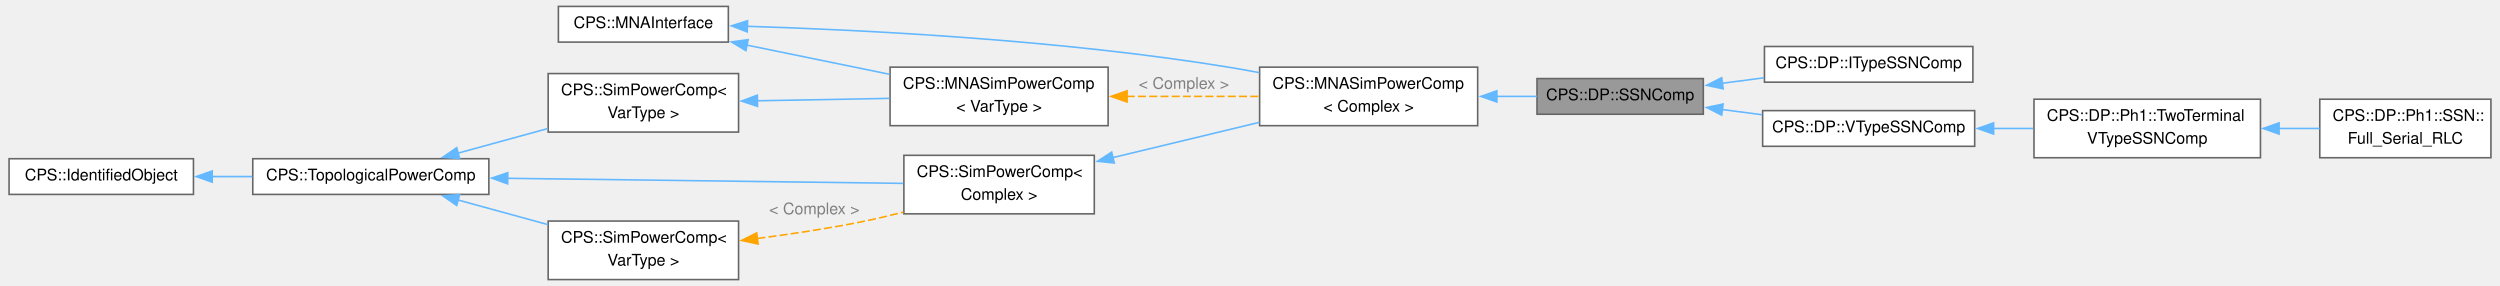
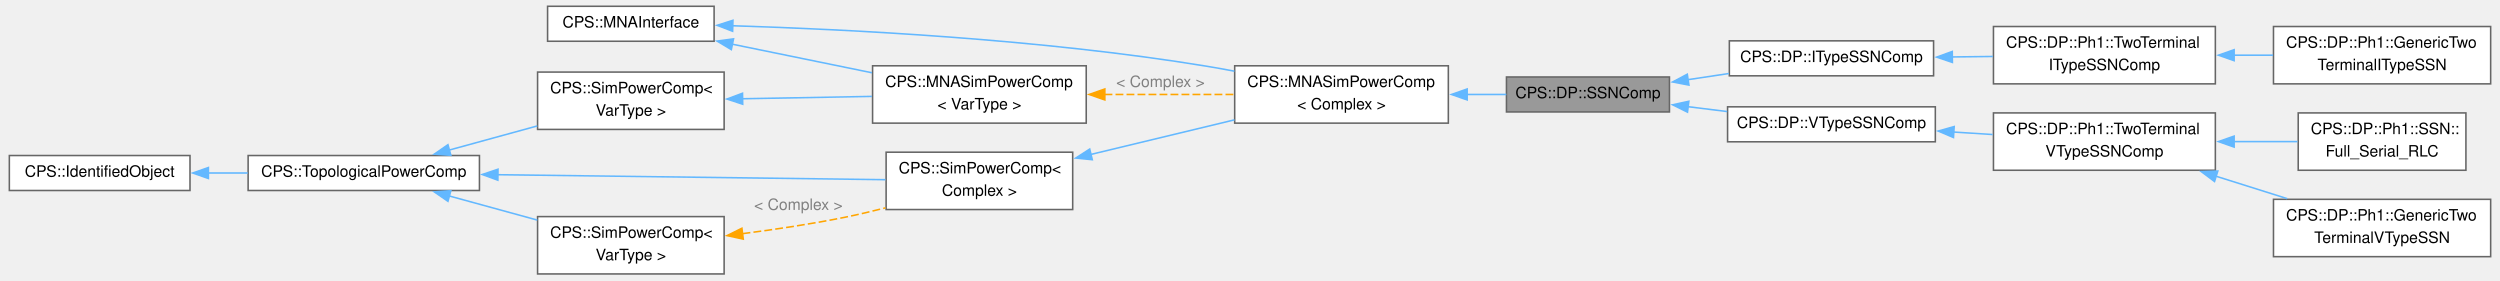
- <svg xmlns="http://www.w3.org/2000/svg" xmlns:xlink="http://www.w3.org/1999/xlink" width="1556pt" height="178pt" viewBox="0.00 0.00 1556.00 178.38">
+ <svg xmlns="http://www.w3.org/2000/svg" xmlns:xlink="http://www.w3.org/1999/xlink" width="1588pt" height="178pt" viewBox="0.00 0.00 1587.50 178.38">
  <g id="graph0" class="graph" transform="scale(1 1) rotate(0) translate(4 174.38)">
    <g id="Node000001" class="node">
      <g id="a_Node000001">
        <a xlink:title="Abstract base class for DP/SFA state-space nodal (SSN) components.">
          <polygon fill="#999999" stroke="#666666" points="1056.75,-125.38 953,-125.38 953,-103.12 1056.75,-103.12 1056.75,-125.38" />
          <text text-anchor="middle" x="1004.88" y="-111.88" font-family="Helvetica,sans-Serif" font-size="10.00">CPS::DP::SSNComp</text>
        </a>
      </g>
    </g>
    <g id="Node000010" class="node">
      <g id="a_Node000010">
        <a xlink:href="class_c_p_s_1_1_d_p_1_1_i_type_s_s_n_comp.html" target="_top" xlink:title="Abstract base for DP I-type SSN components (input current, output voltage).">
-           <polygon fill="white" stroke="#666666" points="1224.88,-145.38 1094.88,-145.38 1094.88,-123.12 1224.88,-123.12 1224.88,-145.38" />
-           <text text-anchor="middle" x="1159.88" y="-131.88" font-family="Helvetica,sans-Serif" font-size="10.00">CPS::DP::ITypeSSNComp</text>
+           <polygon fill="white" stroke="#666666" points="1224.88,-148.38 1094.88,-148.38 1094.88,-126.12 1224.88,-126.12 1224.88,-148.38" />
+           <text text-anchor="middle" x="1159.88" y="-134.88" font-family="Helvetica,sans-Serif" font-size="10.00">CPS::DP::ITypeSSNComp</text>
        </a>
      </g>
    </g>
    <g id="edge12_Node000001_Node000010" class="edge">
      <g id="a_edge12_Node000001_Node000010">
        <a xlink:title=" ">
-           <path fill="none" stroke="#63b8ff" d="M1068.42,-122.43C1077.05,-123.55 1085.93,-124.71 1094.59,-125.85" />
-           <polygon fill="#63b8ff" stroke="#63b8ff" points="1069.12,-118.99 1058.75,-121.16 1068.21,-125.93 1069.12,-118.99" />
-         </a>
-       </g>
-     </g>
-     <g id="Node000011" class="node">
-       <g id="a_Node000011">
+           <path fill="none" stroke="#63b8ff" d="M1068.42,-123.65C1077.05,-124.95 1085.93,-126.28 1094.59,-127.59" />
+           <polygon fill="#63b8ff" stroke="#63b8ff" points="1069.15,-120.22 1058.74,-122.2 1068.11,-127.15 1069.15,-120.22" />
+         </a>
+       </g>
+     </g>
+     <g id="Node000013" class="node">
+       <g id="a_Node000013">
        <a xlink:href="class_c_p_s_1_1_d_p_1_1_v_type_s_s_n_comp.html" target="_top" xlink:title="Abstract base for DP V-type SSN components (input voltage, output current).">
-           <polygon fill="white" stroke="#666666" points="1226,-105.38 1093.75,-105.38 1093.75,-83.12 1226,-83.12 1226,-105.38" />
-           <text text-anchor="middle" x="1159.88" y="-91.88" font-family="Helvetica,sans-Serif" font-size="10.00">CPS::DP::VTypeSSNComp</text>
-         </a>
-       </g>
-     </g>
-     <g id="edge13_Node000001_Node000011" class="edge">
-       <g id="a_edge13_Node000001_Node000011">
-         <a xlink:title=" ">
-           <path fill="none" stroke="#63b8ff" d="M1068.65,-106.04C1076.85,-104.97 1085.27,-103.87 1093.51,-102.79" />
-           <polygon fill="#63b8ff" stroke="#63b8ff" points="1068.21,-102.57 1058.75,-107.34 1069.12,-109.51 1068.21,-102.57" />
+           <polygon fill="white" stroke="#666666" points="1226,-106.38 1093.75,-106.38 1093.75,-84.12 1226,-84.12 1226,-106.38" />
+           <text text-anchor="middle" x="1159.88" y="-92.88" font-family="Helvetica,sans-Serif" font-size="10.00">CPS::DP::VTypeSSNComp</text>
+         </a>
+       </g>
+     </g>
+     <g id="edge15_Node000001_Node000013" class="edge">
+       <g id="a_edge15_Node000001_Node000013">
+         <a xlink:title=" ">
+           <path fill="none" stroke="#63b8ff" d="M1068.65,-106.45C1076.85,-105.44 1085.27,-104.39 1093.51,-103.37" />
+           <polygon fill="#63b8ff" stroke="#63b8ff" points="1068.24,-102.98 1058.75,-107.68 1069.1,-109.92 1068.24,-102.98" />
        </a>
      </g>
    </g>
    <g id="Node000002" class="node">
      <g id="a_Node000002">
        <a xlink:href="class_c_p_s_1_1_m_n_a_sim_power_comp.html" target="_top" xlink:title=" ">
          <polygon fill="white" stroke="#666666" points="916,-132.5 780,-132.5 780,-96 916,-96 916,-132.5" />
          <text text-anchor="start" x="788" y="-119" font-family="Helvetica,sans-Serif" font-size="10.00">CPS::MNASimPowerComp</text>
          <text text-anchor="middle" x="848" y="-104.75" font-family="Helvetica,sans-Serif" font-size="10.00">&lt; Complex &gt;</text>
        </a>
      </g>
    </g>
    <g id="edge1_Node000001_Node000002" class="edge">
      <g id="a_edge1_Node000001_Node000002">
        <a xlink:title=" ">
          <path fill="none" stroke="#63b8ff" d="M927.71,-114.25C936.28,-114.25 944.82,-114.25 952.93,-114.25" />
          <polygon fill="#63b8ff" stroke="#63b8ff" points="927.99,-110.75 917.99,-114.25 927.99,-117.75 927.99,-110.75" />
        </a>
      </g>
    </g>
    <g id="Node000003" class="node">
      <g id="a_Node000003">
        <a xlink:href="class_c_p_s_1_1_sim_power_comp.html" target="_top" xlink:title=" ">
          <polygon fill="white" stroke="#666666" points="676.88,-77.5 558.12,-77.5 558.12,-41 676.88,-41 676.88,-77.5" />
          <text text-anchor="start" x="566.12" y="-64" font-family="Helvetica,sans-Serif" font-size="10.00">CPS::SimPowerComp&lt;</text>
          <text text-anchor="middle" x="617.5" y="-49.75" font-family="Helvetica,sans-Serif" font-size="10.00"> Complex &gt;</text>
        </a>
      </g>
    </g>
    <g id="edge2_Node000002_Node000003" class="edge">
      <g id="a_edge2_Node000002_Node000003">
        <a xlink:title=" ">
          <path fill="none" stroke="#63b8ff" d="M688.26,-76.04C717.37,-83.05 751.04,-91.15 779.87,-98.09" />
          <polygon fill="#63b8ff" stroke="#63b8ff" points="689.36,-72.71 678.82,-73.77 687.72,-79.51 689.36,-72.71" />
        </a>
      </g>
    </g>
    <g id="Node000004" class="node">
      <g id="a_Node000004">
        <a xlink:href="class_c_p_s_1_1_topological_power_comp.html" target="_top" xlink:title=" ">
          <polygon fill="white" stroke="#666666" points="299.25,-75.38 152,-75.38 152,-53.12 299.25,-53.12 299.25,-75.38" />
          <text text-anchor="middle" x="225.62" y="-61.88" font-family="Helvetica,sans-Serif" font-size="10.00">CPS::TopologicalPowerComp</text>
        </a>
      </g>
    </g>
    <g id="edge3_Node000003_Node000004" class="edge">
      <g id="a_edge3_Node000003_Node000004">
        <a xlink:title=" ">
          <path fill="none" stroke="#63b8ff" d="M310.7,-63.17C385.18,-62.22 491.99,-60.85 557.67,-60" />
          <polygon fill="#63b8ff" stroke="#63b8ff" points="310.97,-59.67 301.01,-63.3 311.06,-66.67 310.97,-59.67" />
        </a>
      </g>
    </g>
    <g id="Node000006" class="node">
      <g id="a_Node000006">
        <a xlink:href="class_c_p_s_1_1_sim_power_comp.html" target="_top" xlink:title="Base class for all components that are transmitting power.">
          <polygon fill="white" stroke="#666666" points="455,-36.5 336.25,-36.5 336.25,0 455,0 455,-36.5" />
          <text text-anchor="start" x="344.25" y="-23" font-family="Helvetica,sans-Serif" font-size="10.00">CPS::SimPowerComp&lt;</text>
          <text text-anchor="middle" x="395.62" y="-8.75" font-family="Helvetica,sans-Serif" font-size="10.00"> VarType &gt;</text>
        </a>
      </g>
    </g>
    <g id="edge6_Node000006_Node000004" class="edge">
      <g id="a_edge6_Node000006_Node000004">
        <a xlink:title=" ">
          <path fill="none" stroke="#63b8ff" d="M280.1,-49.61C297.92,-44.73 317.87,-39.27 336.07,-34.28" />
          <polygon fill="#63b8ff" stroke="#63b8ff" points="279.2,-46.23 270.48,-52.24 281.05,-52.98 279.2,-46.23" />
        </a>
      </g>
    </g>
    <g id="Node000009" class="node">
      <g id="a_Node000009">
        <a xlink:href="class_c_p_s_1_1_sim_power_comp.html" target="_top" xlink:title="Base class for all components that are transmitting power.">
          <polygon fill="white" stroke="#666666" points="455,-128.5 336.25,-128.5 336.25,-92 455,-92 455,-128.5" />
          <text text-anchor="start" x="344.25" y="-115" font-family="Helvetica,sans-Serif" font-size="10.00">CPS::SimPowerComp&lt;</text>
          <text text-anchor="middle" x="395.62" y="-100.75" font-family="Helvetica,sans-Serif" font-size="10.00"> VarType &gt;</text>
        </a>
      </g>
    </g>
    <g id="edge10_Node000009_Node000004" class="edge">
      <g id="a_edge10_Node000009_Node000004">
        <a xlink:title=" ">
          <path fill="none" stroke="#63b8ff" d="M280.1,-78.89C297.92,-83.77 317.87,-89.23 336.07,-94.22" />
          <polygon fill="#63b8ff" stroke="#63b8ff" points="281.05,-75.52 270.48,-76.26 279.2,-82.27 281.05,-75.52" />
        </a>
      </g>
    </g>
    <g id="Node000005" class="node">
      <g id="a_Node000005">
        <a xlink:href="class_c_p_s_1_1_identified_object.html" target="_top" xlink:title=" ">
          <polygon fill="white" stroke="#666666" points="115,-75.38 0,-75.38 0,-53.12 115,-53.12 115,-75.38" />
          <text text-anchor="middle" x="57.5" y="-61.88" font-family="Helvetica,sans-Serif" font-size="10.00">CPS::IdentifiedObject</text>
        </a>
      </g>
    </g>
    <g id="edge4_Node000004_Node000005" class="edge">
      <g id="a_edge4_Node000004_Node000005">
        <a xlink:title=" ">
          <path fill="none" stroke="#63b8ff" d="M126.7,-64.25C134.95,-64.25 143.41,-64.25 151.73,-64.25" />
          <polygon fill="#63b8ff" stroke="#63b8ff" points="126.72,-60.75 116.72,-64.25 126.72,-67.75 126.72,-60.75" />
        </a>
      </g>
    </g>
    <g id="edge5_Node000003_Node000006" class="edge">
      <g id="a_edge5_Node000003_Node000006">
        <a xlink:title=" ">
          <path fill="none" stroke="orange" stroke-dasharray="5,2" d="M466.73,-25.64C487.66,-28.34 510.6,-31.79 531.5,-36 540.05,-37.72 549,-39.83 557.76,-42.07" />
          <polygon fill="orange" stroke="orange" points="467.19,-22.17 456.84,-24.4 466.32,-29.11 467.19,-22.17" />
        </a>
      </g>
      <text text-anchor="middle" x="502.25" y="-40.75" font-family="Helvetica,sans-Serif" font-size="10.00" fill="grey"> &lt; Complex &gt;</text>
    </g>
    <g id="Node000007" class="node">
      <g id="a_Node000007">
        <a xlink:href="class_c_p_s_1_1_m_n_a_interface.html" target="_top" xlink:title="Interface to be implemented by all models used by the MNA solver.">
          <polygon fill="white" stroke="#666666" points="448.62,-170.38 342.62,-170.38 342.62,-148.12 448.62,-148.12 448.62,-170.38" />
          <text text-anchor="middle" x="395.62" y="-156.88" font-family="Helvetica,sans-Serif" font-size="10.00">CPS::MNAInterface</text>
        </a>
      </g>
    </g>
    <g id="edge7_Node000002_Node000007" class="edge">
      <g id="a_edge7_Node000002_Node000007">
        <a xlink:title=" ">
          <path fill="none" stroke="#63b8ff" d="M460.31,-157.98C533.54,-155.72 657.14,-149.48 762,-132.25 767.8,-131.3 773.81,-130.21 779.83,-129.07" />
          <polygon fill="#63b8ff" stroke="#63b8ff" points="460.41,-154.47 450.52,-158.26 460.62,-161.47 460.41,-154.47" />
        </a>
      </g>
    </g>
    <g id="Node000008" class="node">
      <g id="a_Node000008">
        <a xlink:href="class_c_p_s_1_1_m_n_a_sim_power_comp.html" target="_top" xlink:title="Base class for all MNA components that are transmitting power.">
          <polygon fill="white" stroke="#666666" points="685.5,-132.5 549.5,-132.5 549.5,-96 685.5,-96 685.5,-132.5" />
          <text text-anchor="start" x="557.5" y="-119" font-family="Helvetica,sans-Serif" font-size="10.00">CPS::MNASimPowerComp</text>
          <text text-anchor="middle" x="617.5" y="-104.75" font-family="Helvetica,sans-Serif" font-size="10.00">&lt; VarType &gt;</text>
        </a>
      </g>
    </g>
    <g id="edge11_Node000008_Node000007" class="edge">
      <g id="a_edge11_Node000008_Node000007">
        <a xlink:title=" ">
          <path fill="none" stroke="#63b8ff" d="M460.23,-146.23C488.09,-140.53 520.81,-133.83 549.09,-128.05" />
          <polygon fill="#63b8ff" stroke="#63b8ff" points="459.59,-142.79 450.49,-148.23 460.99,-149.65 459.59,-142.79" />
        </a>
      </g>
    </g>
    <g id="edge8_Node000002_Node000008" class="edge">
      <g id="a_edge8_Node000002_Node000008">
        <a xlink:title=" ">
          <path fill="none" stroke="orange" stroke-dasharray="5,2" d="M697.15,-114.25C724.04,-114.25 753.86,-114.25 779.77,-114.25" />
          <polygon fill="orange" stroke="orange" points="697.34,-110.75 687.34,-114.25 697.34,-117.75 697.34,-110.75" />
        </a>
      </g>
      <text text-anchor="middle" x="732.75" y="-119" font-family="Helvetica,sans-Serif" font-size="10.00" fill="grey"> &lt; Complex &gt;</text>
    </g>
    <g id="edge9_Node000008_Node000009" class="edge">
      <g id="a_edge9_Node000008_Node000009">
        <a xlink:title=" ">
          <path fill="none" stroke="#63b8ff" d="M466.71,-111.52C493.07,-112 522.97,-112.55 549.08,-113.02" />
          <polygon fill="#63b8ff" stroke="#63b8ff" points="466.83,-108.03 456.77,-111.34 466.71,-115.03 466.83,-108.03" />
        </a>
      </g>
    </g>
+     <g id="Node000011" class="node">
+       <g id="a_Node000011">
+         <a xlink:href="class_c_p_s_1_1_d_p_1_1_ph1_1_1_two_terminal_i_type_s_s_n_comp.html" target="_top" xlink:title="Single-phase, two-terminal I-type SSN stamping layer.">
+           <polygon fill="white" stroke="#666666" points="1404.25,-157.5 1263,-157.5 1263,-121 1404.25,-121 1404.25,-157.5" />
+           <text text-anchor="start" x="1271" y="-144" font-family="Helvetica,sans-Serif" font-size="10.00">CPS::DP::Ph1::TwoTerminal</text>
+           <text text-anchor="middle" x="1333.62" y="-129.75" font-family="Helvetica,sans-Serif" font-size="10.00">ITypeSSNComp</text>
+         </a>
+       </g>
+     </g>
+     <g id="edge13_Node000010_Node000011" class="edge">
+       <g id="a_edge13_Node000010_Node000011">
+         <a xlink:title=" ">
+           <path fill="none" stroke="#63b8ff" d="M1236.59,-138.13C1245.26,-138.23 1254.06,-138.34 1262.64,-138.44" />
+           <polygon fill="#63b8ff" stroke="#63b8ff" points="1236.87,-134.63 1226.83,-138.02 1236.79,-141.63 1236.87,-134.63" />
+         </a>
+       </g>
+     </g>
    <g id="Node000012" class="node">
      <g id="a_Node000012">
-         <a xlink:href="class_c_p_s_1_1_d_p_1_1_ph1_1_1_two_terminal_v_type_s_s_n_comp.html" target="_top" xlink:title="Single-phase, two-terminal V-type SSN stamping layer.">
-           <polygon fill="white" stroke="#666666" points="1404.25,-112.5 1263,-112.5 1263,-76 1404.25,-76 1404.25,-112.5" />
-           <text text-anchor="start" x="1271" y="-99" font-family="Helvetica,sans-Serif" font-size="10.00">CPS::DP::Ph1::TwoTerminal</text>
-           <text text-anchor="middle" x="1333.62" y="-84.75" font-family="Helvetica,sans-Serif" font-size="10.00">VTypeSSNComp</text>
+         <a xlink:href="class_c_p_s_1_1_d_p_1_1_ph1_1_1_generic_two_terminal_i_type_s_s_n.html" target="_top" xlink:title="Generic single-phase, two-terminal I-type SSN component.">
+           <polygon fill="white" stroke="#666666" points="1579.5,-157.5 1441.25,-157.5 1441.25,-121 1579.5,-121 1579.5,-157.5" />
+           <text text-anchor="start" x="1449.25" y="-144" font-family="Helvetica,sans-Serif" font-size="10.00">CPS::DP::Ph1::GenericTwo</text>
+           <text text-anchor="middle" x="1510.38" y="-129.75" font-family="Helvetica,sans-Serif" font-size="10.00">TerminalITypeSSN</text>
        </a>
      </g>
    </g>
    <g id="edge14_Node000011_Node000012" class="edge">
      <g id="a_edge14_Node000011_Node000012">
        <a xlink:title=" ">
-           <path fill="none" stroke="#63b8ff" d="M1237.54,-94.25C1245.86,-94.25 1254.29,-94.25 1262.52,-94.25" />
-           <polygon fill="#63b8ff" stroke="#63b8ff" points="1237.81,-90.75 1227.81,-94.25 1237.81,-97.75 1237.81,-90.75" />
-         </a>
-       </g>
-     </g>
-     <g id="Node000013" class="node">
-       <g id="a_Node000013">
+           <path fill="none" stroke="#63b8ff" d="M1416.02,-139.25C1424.37,-139.25 1432.8,-139.25 1440.99,-139.25" />
+           <polygon fill="#63b8ff" stroke="#63b8ff" points="1416.21,-135.75 1406.21,-139.25 1416.21,-142.75 1416.21,-135.75" />
+         </a>
+       </g>
+     </g>
+     <g id="Node000014" class="node">
+       <g id="a_Node000014">
+         <a xlink:href="class_c_p_s_1_1_d_p_1_1_ph1_1_1_two_terminal_v_type_s_s_n_comp.html" target="_top" xlink:title="Single-phase, two-terminal V-type SSN stamping layer.">
+           <polygon fill="white" stroke="#666666" points="1404.25,-102.5 1263,-102.5 1263,-66 1404.25,-66 1404.25,-102.5" />
+           <text text-anchor="start" x="1271" y="-89" font-family="Helvetica,sans-Serif" font-size="10.00">CPS::DP::Ph1::TwoTerminal</text>
+           <text text-anchor="middle" x="1333.62" y="-74.75" font-family="Helvetica,sans-Serif" font-size="10.00">VTypeSSNComp</text>
+         </a>
+       </g>
+     </g>
+     <g id="edge16_Node000013_Node000014" class="edge">
+       <g id="a_edge16_Node000013_Node000014">
+         <a xlink:title=" ">
+           <path fill="none" stroke="#63b8ff" d="M1237.54,-90.34C1245.86,-89.81 1254.29,-89.27 1262.52,-88.74" />
+           <polygon fill="#63b8ff" stroke="#63b8ff" points="1237.56,-86.83 1227.81,-90.96 1238.01,-93.82 1237.56,-86.83" />
+         </a>
+       </g>
+     </g>
+     <g id="Node000015" class="node">
+       <g id="a_Node000015">
+         <a xlink:href="class_c_p_s_1_1_d_p_1_1_ph1_1_1_generic_two_terminal_v_type_s_s_n.html" target="_top" xlink:title="Generic single-phase, two-terminal V-type SSN component.">
+           <polygon fill="white" stroke="#666666" points="1579.5,-47.5 1441.25,-47.5 1441.25,-11 1579.5,-11 1579.5,-47.5" />
+           <text text-anchor="start" x="1449.25" y="-34" font-family="Helvetica,sans-Serif" font-size="10.00">CPS::DP::Ph1::GenericTwo</text>
+           <text text-anchor="middle" x="1510.38" y="-19.75" font-family="Helvetica,sans-Serif" font-size="10.00">TerminalVTypeSSN</text>
+         </a>
+       </g>
+     </g>
+     <g id="edge17_Node000014_Node000015" class="edge">
+       <g id="a_edge17_Node000014_Node000015">
+         <a xlink:title=" ">
+           <path fill="none" stroke="#63b8ff" d="M1404.59,-62.23C1419.63,-57.5 1435.38,-52.54 1449.98,-47.94" />
+           <polygon fill="#63b8ff" stroke="#63b8ff" points="1403.72,-58.83 1395.23,-65.18 1405.82,-65.51 1403.72,-58.83" />
+         </a>
+       </g>
+     </g>
+     <g id="Node000016" class="node">
+       <g id="a_Node000016">
        <a xlink:href="class_c_p_s_1_1_d_p_1_1_ph1_1_1_s_s_n_1_1_full___serial___r_l_c.html" target="_top" xlink:title="Series RLC one-port as a DP V-type SSN component.">
-           <polygon fill="white" stroke="#666666" points="1548,-112.5 1441.25,-112.5 1441.25,-76 1548,-76 1548,-112.5" />
-           <text text-anchor="start" x="1449.25" y="-99" font-family="Helvetica,sans-Serif" font-size="10.00">CPS::DP::Ph1::SSN::</text>
-           <text text-anchor="middle" x="1494.62" y="-84.75" font-family="Helvetica,sans-Serif" font-size="10.00">Full_Serial_RLC</text>
-         </a>
-       </g>
-     </g>
-     <g id="edge15_Node000012_Node000013" class="edge">
-       <g id="a_edge15_Node000012_Node000013">
-         <a xlink:title=" ">
-           <path fill="none" stroke="#63b8ff" d="M1415.71,-94.25C1424.35,-94.25 1432.97,-94.25 1441.15,-94.25" />
-           <polygon fill="#63b8ff" stroke="#63b8ff" points="1415.88,-90.75 1405.88,-94.25 1415.88,-97.75 1415.88,-90.75" />
+           <polygon fill="white" stroke="#666666" points="1563.75,-102.5 1457,-102.5 1457,-66 1563.75,-66 1563.75,-102.5" />
+           <text text-anchor="start" x="1465" y="-89" font-family="Helvetica,sans-Serif" font-size="10.00">CPS::DP::Ph1::SSN::</text>
+           <text text-anchor="middle" x="1510.38" y="-74.75" font-family="Helvetica,sans-Serif" font-size="10.00">Full_Serial_RLC</text>
+         </a>
+       </g>
+     </g>
+     <g id="edge18_Node000014_Node000016" class="edge">
+       <g id="a_edge18_Node000014_Node000016">
+         <a xlink:title=" ">
+           <path fill="none" stroke="#63b8ff" d="M1416.14,-84.25C1429.86,-84.25 1443.77,-84.25 1456.51,-84.25" />
+           <polygon fill="#63b8ff" stroke="#63b8ff" points="1416.21,-80.75 1406.21,-84.25 1416.21,-87.75 1416.21,-80.75" />
        </a>
      </g>
    </g>
  </g>
</svg>
